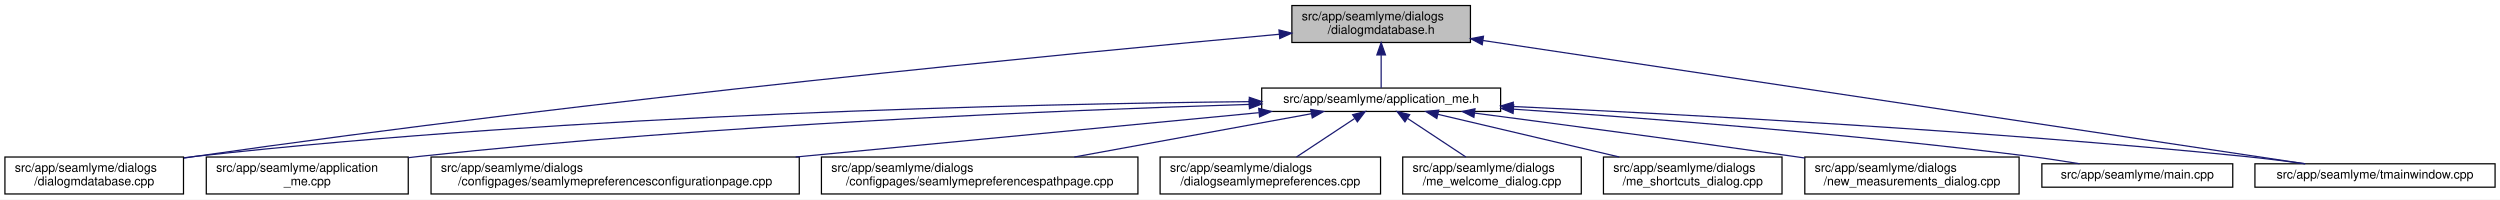
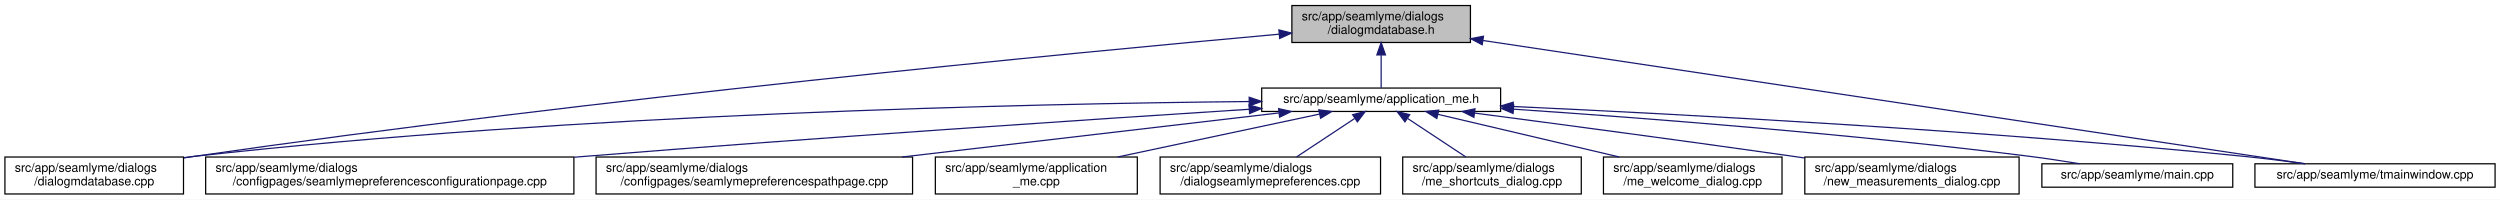
<svg xmlns="http://www.w3.org/2000/svg" xmlns:xlink="http://www.w3.org/1999/xlink" width="2030pt" height="162pt" viewBox="0.00 0.00 2030.00 162.00">
  <g id="graph0" class="graph" transform="scale(1 1) rotate(0) translate(4 158)">
    <polygon fill="white" stroke="transparent" points="-4,4 -4,-158 2026,-158 2026,4 -4,4" />
    <g id="node1" class="node">
      <g id="a_node1">
        <a xlink:title=" ">
          <polygon fill="#bfbfbf" stroke="black" points="1045,-123.5 1045,-153.5 1190,-153.5 1190,-123.5 1045,-123.5" />
          <text text-anchor="start" x="1053" y="-141.5" font-family="Helvetica,sans-Serif" font-size="10.00">src/app/seamlyme/dialogs</text>
          <text text-anchor="middle" x="1117.5" y="-130.5" font-family="Helvetica,sans-Serif" font-size="10.00">/dialogmdatabase.h</text>
        </a>
      </g>
    </g>
    <g id="node2" class="node">
      <g id="a_node2">
        <a xlink:href="../../d1/da2/application__me_8h.html" target="_top" xlink:title=" ">
          <polygon fill="white" stroke="black" points="1020.5,-67.5 1020.5,-86.5 1214.5,-86.5 1214.5,-67.5 1020.5,-67.5" />
          <text text-anchor="middle" x="1117.5" y="-74.5" font-family="Helvetica,sans-Serif" font-size="10.00">src/app/seamlyme/application_me.h</text>
        </a>
      </g>
    </g>
    <g id="edge1" class="edge">
      <path fill="none" stroke="midnightblue" d="M1117.5,-113.29C1117.5,-103.86 1117.5,-93.65 1117.5,-86.66" />
      <polygon fill="midnightblue" stroke="midnightblue" points="1114,-113.4 1117.5,-123.4 1121,-113.4 1114,-113.4" />
    </g>
    <g id="node6" class="node">
      <g id="a_node6">
        <a xlink:href="../../d1/d42/dialogmdatabase_8cpp.html" target="_top" xlink:title=" ">
          <polygon fill="white" stroke="black" points="0,-0.5 0,-30.5 145,-30.5 145,-0.5 0,-0.5" />
          <text text-anchor="start" x="8" y="-18.5" font-family="Helvetica,sans-Serif" font-size="10.00">src/app/seamlyme/dialogs</text>
          <text text-anchor="middle" x="72.5" y="-7.5" font-family="Helvetica,sans-Serif" font-size="10.00">/dialogmdatabase.cpp</text>
        </a>
      </g>
    </g>
    <g id="edge12" class="edge">
-       <path fill="none" stroke="midnightblue" d="M1034.62,-130.16C867.65,-114.97 479.04,-77.59 154.5,-31 151.49,-30.57 148.43,-30.11 145.34,-29.63" />
-       <polygon fill="midnightblue" stroke="midnightblue" points="1034.54,-133.67 1044.81,-131.09 1035.17,-126.7 1034.54,-133.67" />
+       <path fill="none" stroke="midnightblue" d="M1034.53,-130.23C867.37,-115.15 478.33,-77.96 153.5,-31 150.81,-30.61 148.08,-30.2 145.32,-29.77" />
+       <polygon fill="midnightblue" stroke="midnightblue" points="1034.46,-133.73 1044.73,-131.14 1035.08,-126.76 1034.46,-133.73" />
    </g>
    <g id="node12" class="node">
      <g id="a_node12">
        <a xlink:href="../../dc/de1/tmainwindow_8cpp.html" target="_top" xlink:title=" ">
          <polygon fill="white" stroke="black" points="1827,-6 1827,-25 2022,-25 2022,-6 1827,-6" />
          <text text-anchor="middle" x="1924.5" y="-13" font-family="Helvetica,sans-Serif" font-size="10.00">src/app/seamlyme/tmainwindow.cpp</text>
        </a>
      </g>
    </g>
    <g id="edge13" class="edge">
      <path fill="none" stroke="midnightblue" d="M1200.22,-125.1C1364.33,-100.49 1727.29,-46.07 1867.59,-25.03" />
      <polygon fill="midnightblue" stroke="midnightblue" points="1199.55,-121.66 1190.18,-126.6 1200.59,-128.58 1199.55,-121.66" />
    </g>
    <g id="node3" class="node">
      <g id="a_node3">
-         <a xlink:href="../../d8/dd0/application__me_8cpp.html" target="_top" xlink:title=" ">
-           <polygon fill="white" stroke="black" points="163.5,-0.5 163.5,-30.5 327.5,-30.5 327.5,-0.5 163.5,-0.5" />
-           <text text-anchor="start" x="171.5" y="-18.5" font-family="Helvetica,sans-Serif" font-size="10.00">src/app/seamlyme/application</text>
-           <text text-anchor="middle" x="245.5" y="-7.5" font-family="Helvetica,sans-Serif" font-size="10.00">_me.cpp</text>
+         <a xlink:href="../../d9/d23/seamlymepreferencesconfigurationpage_8cpp.html" target="_top" xlink:title=" ">
+           <polygon fill="white" stroke="black" points="163,-0.5 163,-30.5 462,-30.5 462,-0.5 163,-0.5" />
+           <text text-anchor="start" x="171" y="-18.5" font-family="Helvetica,sans-Serif" font-size="10.00">src/app/seamlyme/dialogs</text>
+           <text text-anchor="middle" x="312.5" y="-7.5" font-family="Helvetica,sans-Serif" font-size="10.00">/configpages/seamlymepreferencesconfigurationpage.cpp</text>
        </a>
      </g>
    </g>
    <g id="edge2" class="edge">
-       <path fill="none" stroke="midnightblue" d="M1010.26,-73.23C859.48,-68.56 576.4,-56.96 336.5,-31 333.64,-30.69 330.73,-30.35 327.79,-29.99" />
-       <polygon fill="midnightblue" stroke="midnightblue" points="1010.34,-76.73 1020.45,-73.54 1010.56,-69.74 1010.34,-76.73" />
+       <path fill="none" stroke="midnightblue" d="M1010.22,-69.27C881.83,-61.04 660.36,-46.31 470.5,-31 467.75,-30.78 464.98,-30.55 462.19,-30.32" />
+       <polygon fill="midnightblue" stroke="midnightblue" points="1010.24,-72.77 1020.44,-69.92 1010.69,-65.79 1010.24,-72.77" />
    </g>
    <g id="node4" class="node">
      <g id="a_node4">
-         <a xlink:href="../../d9/d23/seamlymepreferencesconfigurationpage_8cpp.html" target="_top" xlink:title=" ">
-           <polygon fill="white" stroke="black" points="346,-0.5 346,-30.5 645,-30.5 645,-0.5 346,-0.5" />
-           <text text-anchor="start" x="354" y="-18.5" font-family="Helvetica,sans-Serif" font-size="10.00">src/app/seamlyme/dialogs</text>
-           <text text-anchor="middle" x="495.5" y="-7.5" font-family="Helvetica,sans-Serif" font-size="10.00">/configpages/seamlymepreferencesconfigurationpage.cpp</text>
+         <a xlink:href="../../d8/dcc/seamlymepreferencespathpage_8cpp.html" target="_top" xlink:title=" ">
+           <polygon fill="white" stroke="black" points="480,-0.5 480,-30.5 737,-30.5 737,-0.5 480,-0.5" />
+           <text text-anchor="start" x="488" y="-18.5" font-family="Helvetica,sans-Serif" font-size="10.00">src/app/seamlyme/dialogs</text>
+           <text text-anchor="middle" x="608.5" y="-7.5" font-family="Helvetica,sans-Serif" font-size="10.00">/configpages/seamlymepreferencespathpage.cpp</text>
        </a>
      </g>
    </g>
    <g id="edge3" class="edge">
-       <path fill="none" stroke="midnightblue" d="M1018.13,-66.49C916.66,-56.79 758,-41.61 642.09,-30.52" />
-       <polygon fill="midnightblue" stroke="midnightblue" points="1018.09,-70.01 1028.38,-67.48 1018.76,-63.04 1018.09,-70.01" />
+       <path fill="none" stroke="midnightblue" d="M1034.42,-66.29C951.31,-56.57 822.64,-41.53 728.46,-30.52" />
+       <polygon fill="midnightblue" stroke="midnightblue" points="1034.23,-69.79 1044.57,-67.48 1035.05,-62.84 1034.23,-69.79" />
    </g>
    <g id="node5" class="node">
      <g id="a_node5">
-         <a xlink:href="../../d8/dcc/seamlymepreferencespathpage_8cpp.html" target="_top" xlink:title=" ">
-           <polygon fill="white" stroke="black" points="663,-0.5 663,-30.5 920,-30.5 920,-0.5 663,-0.5" />
-           <text text-anchor="start" x="671" y="-18.5" font-family="Helvetica,sans-Serif" font-size="10.00">src/app/seamlyme/dialogs</text>
-           <text text-anchor="middle" x="791.5" y="-7.5" font-family="Helvetica,sans-Serif" font-size="10.00">/configpages/seamlymepreferencespathpage.cpp</text>
+         <a xlink:href="../../d8/dd0/application__me_8cpp.html" target="_top" xlink:title=" ">
+           <polygon fill="white" stroke="black" points="755.5,-0.5 755.5,-30.5 919.5,-30.5 919.5,-0.5 755.5,-0.5" />
+           <text text-anchor="start" x="763.5" y="-18.5" font-family="Helvetica,sans-Serif" font-size="10.00">src/app/seamlyme/application</text>
+           <text text-anchor="middle" x="837.5" y="-7.5" font-family="Helvetica,sans-Serif" font-size="10.00">_me.cpp</text>
        </a>
      </g>
    </g>
    <g id="edge4" class="edge">
-       <path fill="none" stroke="midnightblue" d="M1060.84,-65.66C1007.55,-55.93 927.36,-41.3 868.33,-30.52" />
-       <polygon fill="midnightblue" stroke="midnightblue" points="1060.33,-69.12 1070.79,-67.48 1061.58,-62.24 1060.33,-69.12" />
+       <path fill="none" stroke="midnightblue" d="M1067.4,-65.35C1021.63,-55.63 953.66,-41.18 903.49,-30.52" />
+       <polygon fill="midnightblue" stroke="midnightblue" points="1066.87,-68.82 1077.38,-67.48 1068.33,-61.97 1066.87,-68.82" />
    </g>
    <g id="edge5" class="edge">
-       <path fill="none" stroke="midnightblue" d="M1010.31,-75.47C832.12,-73.59 463.92,-65.44 154.5,-31 151.48,-30.66 148.41,-30.29 145.31,-29.87" />
-       <polygon fill="midnightblue" stroke="midnightblue" points="1010.44,-78.97 1020.47,-75.57 1010.51,-71.97 1010.44,-78.97" />
+       <path fill="none" stroke="midnightblue" d="M1010.19,-75.55C831.8,-73.79 463.21,-65.8 153.5,-31 150.8,-30.7 148.06,-30.36 145.29,-29.99" />
+       <polygon fill="midnightblue" stroke="midnightblue" points="1010.33,-79.05 1020.36,-75.65 1010.4,-72.05 1010.33,-79.05" />
    </g>
    <g id="node7" class="node">
      <g id="a_node7">
        <a xlink:href="../../dd/db1/dialogseamlymepreferences_8cpp.html" target="_top" xlink:title=" ">
          <polygon fill="white" stroke="black" points="938,-0.5 938,-30.5 1117,-30.5 1117,-0.5 938,-0.5" />
          <text text-anchor="start" x="946" y="-18.5" font-family="Helvetica,sans-Serif" font-size="10.00">src/app/seamlyme/dialogs</text>
          <text text-anchor="middle" x="1027.5" y="-7.5" font-family="Helvetica,sans-Serif" font-size="10.00">/dialogseamlymepreferences.cpp</text>
        </a>
      </g>
    </g>
    <g id="edge6" class="edge">
      <path fill="none" stroke="midnightblue" d="M1095.93,-61.74C1081.62,-52.28 1062.94,-39.93 1048.71,-30.52" />
      <polygon fill="midnightblue" stroke="midnightblue" points="1094.33,-64.88 1104.61,-67.48 1098.19,-59.04 1094.33,-64.88" />
    </g>
    <g id="node8" class="node">
      <g id="a_node8">
-         <a xlink:href="../../dc/d74/me__welcome__dialog_8cpp.html" target="_top" xlink:title=" ">
+         <a xlink:href="../../d6/d8e/me__shortcuts__dialog_8cpp.html" target="_top" xlink:title=" ">
          <polygon fill="white" stroke="black" points="1135,-0.5 1135,-30.5 1280,-30.5 1280,-0.5 1135,-0.5" />
          <text text-anchor="start" x="1143" y="-18.5" font-family="Helvetica,sans-Serif" font-size="10.00">src/app/seamlyme/dialogs</text>
-           <text text-anchor="middle" x="1207.5" y="-7.5" font-family="Helvetica,sans-Serif" font-size="10.00">/me_welcome_dialog.cpp</text>
+           <text text-anchor="middle" x="1207.5" y="-7.5" font-family="Helvetica,sans-Serif" font-size="10.00">/me_shortcuts_dialog.cpp</text>
        </a>
      </g>
    </g>
    <g id="edge7" class="edge">
      <path fill="none" stroke="midnightblue" d="M1139.07,-61.74C1153.38,-52.28 1172.06,-39.93 1186.29,-30.52" />
      <polygon fill="midnightblue" stroke="midnightblue" points="1136.81,-59.04 1130.39,-67.48 1140.67,-64.88 1136.81,-59.04" />
    </g>
    <g id="node9" class="node">
      <g id="a_node9">
-         <a xlink:href="../../d6/d8e/me__shortcuts__dialog_8cpp.html" target="_top" xlink:title=" ">
+         <a xlink:href="../../dc/d74/me__welcome__dialog_8cpp.html" target="_top" xlink:title=" ">
          <polygon fill="white" stroke="black" points="1298,-0.5 1298,-30.5 1443,-30.5 1443,-0.5 1298,-0.5" />
          <text text-anchor="start" x="1306" y="-18.5" font-family="Helvetica,sans-Serif" font-size="10.00">src/app/seamlyme/dialogs</text>
-           <text text-anchor="middle" x="1370.5" y="-7.5" font-family="Helvetica,sans-Serif" font-size="10.00">/me_shortcuts_dialog.cpp</text>
+           <text text-anchor="middle" x="1370.5" y="-7.5" font-family="Helvetica,sans-Serif" font-size="10.00">/me_welcome_dialog.cpp</text>
        </a>
      </g>
    </g>
    <g id="edge8" class="edge">
      <path fill="none" stroke="midnightblue" d="M1163.55,-65.17C1204.89,-55.45 1265.82,-41.12 1310.87,-30.52" />
      <polygon fill="midnightblue" stroke="midnightblue" points="1162.68,-61.78 1153.75,-67.48 1164.28,-68.59 1162.68,-61.78" />
    </g>
    <g id="node10" class="node">
      <g id="a_node10">
        <a xlink:href="../../d7/d31/new__measurements__dialog_8cpp.html" target="_top" xlink:title=" ">
          <polygon fill="white" stroke="black" points="1461.5,-0.5 1461.5,-30.5 1635.5,-30.5 1635.5,-0.5 1461.5,-0.5" />
          <text text-anchor="start" x="1469.5" y="-18.5" font-family="Helvetica,sans-Serif" font-size="10.00">src/app/seamlyme/dialogs</text>
          <text text-anchor="middle" x="1548.5" y="-7.5" font-family="Helvetica,sans-Serif" font-size="10.00">/new_measurements_dialog.cpp</text>
        </a>
      </g>
    </g>
    <g id="edge9" class="edge">
      <path fill="none" stroke="midnightblue" d="M1193.52,-66.15C1261.45,-57.26 1363.67,-43.67 1452.5,-31 1455.42,-30.58 1458.39,-30.16 1461.39,-29.72" />
      <polygon fill="midnightblue" stroke="midnightblue" points="1192.8,-62.71 1183.33,-67.48 1193.7,-69.65 1192.8,-62.71" />
    </g>
    <g id="node11" class="node">
      <g id="a_node11">
        <a xlink:href="../../db/de0/app_2seamlyme_2main_8cpp.html" target="_top" xlink:title=" ">
          <polygon fill="white" stroke="black" points="1654,-6 1654,-25 1809,-25 1809,-6 1654,-6" />
          <text text-anchor="middle" x="1731.5" y="-13" font-family="Helvetica,sans-Serif" font-size="10.00">src/app/seamlyme/main.cpp</text>
        </a>
      </g>
    </g>
    <g id="edge10" class="edge">
      <path fill="none" stroke="midnightblue" d="M1225.01,-69.35C1331.69,-62.15 1499.75,-49.21 1644.5,-31 1657.57,-29.36 1671.67,-27.18 1684.64,-25.02" />
      <polygon fill="midnightblue" stroke="midnightblue" points="1224.62,-65.87 1214.88,-70.03 1225.09,-72.85 1224.62,-65.87" />
    </g>
    <g id="edge11" class="edge">
      <path fill="none" stroke="midnightblue" d="M1224.77,-71.51C1362.47,-65.2 1608.67,-52.06 1818.5,-31 1834.58,-29.39 1851.97,-27.19 1867.93,-25" />
      <polygon fill="midnightblue" stroke="midnightblue" points="1224.46,-68.02 1214.63,-71.97 1224.78,-75.01 1224.46,-68.02" />
    </g>
  </g>
</svg>
